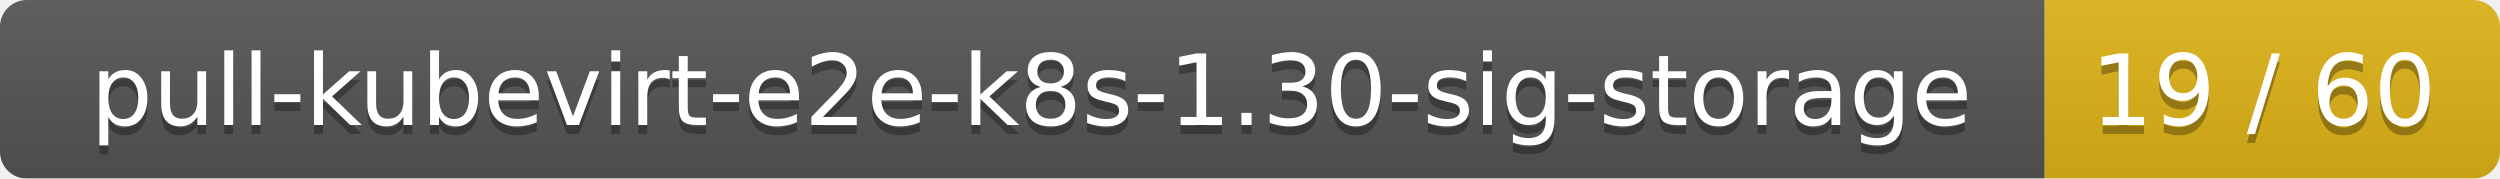
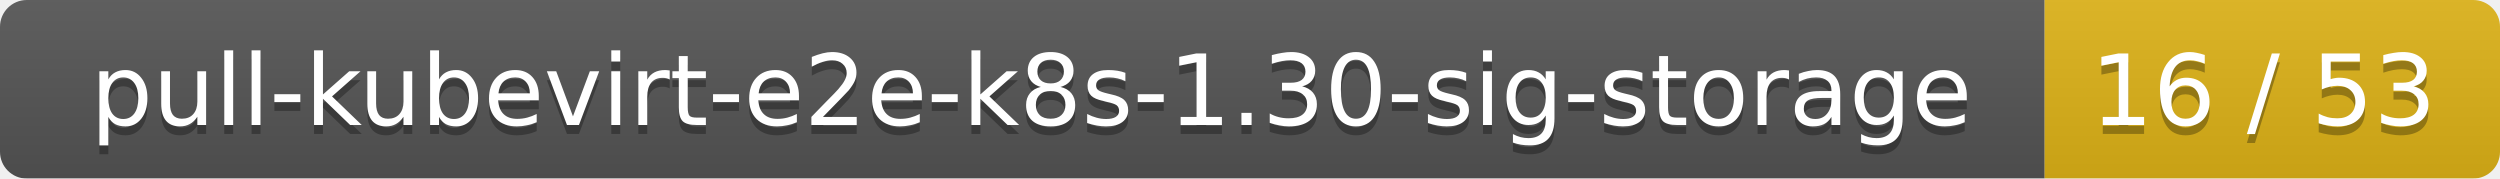
<svg xmlns="http://www.w3.org/2000/svg" width="280" height="20">
  <linearGradient id="smooth" x2="0" y2="100%">
    <stop offset="0" stop-color="#bbb" stop-opacity=".1" />
    <stop offset="1" stop-opacity=".1" />
  </linearGradient>
  <mask id="round">
    <rect width="280" height="20" rx="3" fill="#fff" />
  </mask>
  <g mask="url(#round)">
    <rect width="229" height="20" fill="#555" />
    <rect x="229" width="51" height="20" fill="#dfb317" />
    <rect width="280" height="20" fill="url(#smooth)" />
  </g>
  <g fill="#fff" text-anchor="middle" font-family="DejaVu Sans,Verdana,Geneva,sans-serif" font-size="11">
    <text x="115.5" y="15" fill="#010101" fill-opacity=".3">pull-kubevirt-e2e-k8s-1.30-sig-storage</text>
    <text x="115.5" y="14">pull-kubevirt-e2e-k8s-1.30-sig-storage</text>
-     <text x="253.5" y="15" fill="#010101" fill-opacity=".3">19 / 60</text>
-     <text x="253.5" y="14">19 / 60</text>
+     <text x="253.5" y="15" fill="#010101" fill-opacity=".3">16 / 53</text>
+     <text x="253.5" y="14">16 / 53</text>
  </g>
</svg>
